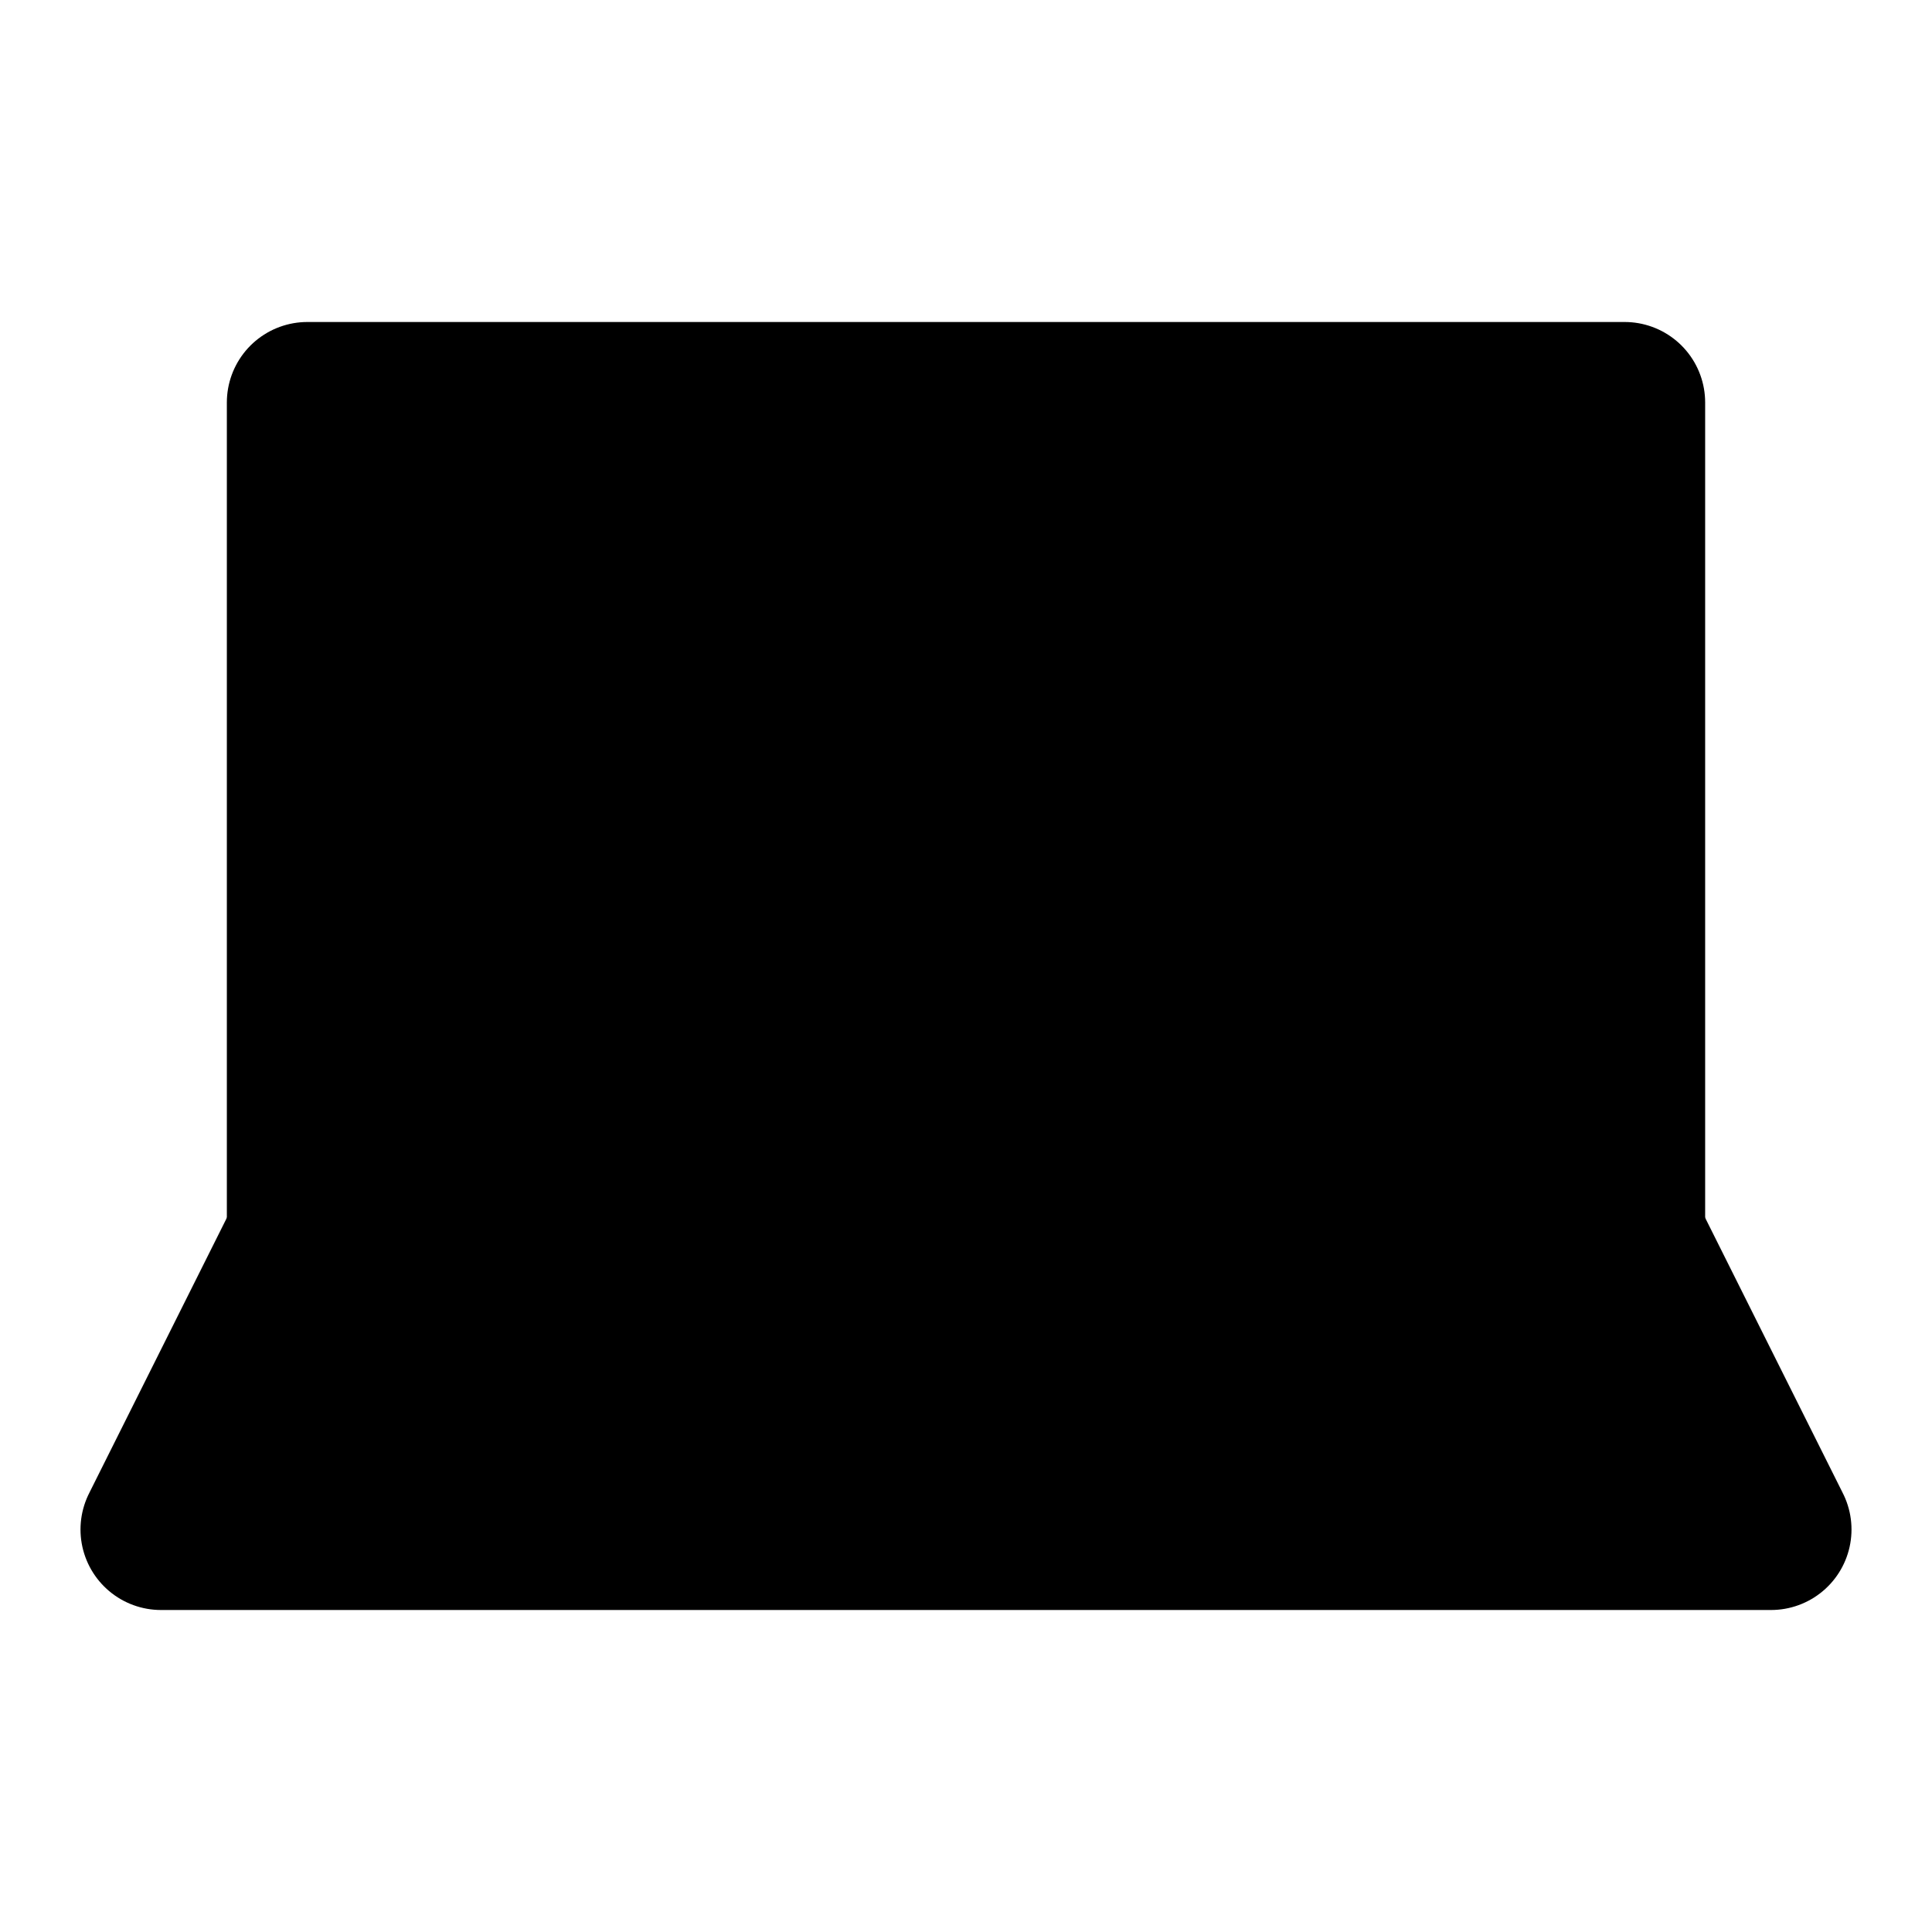
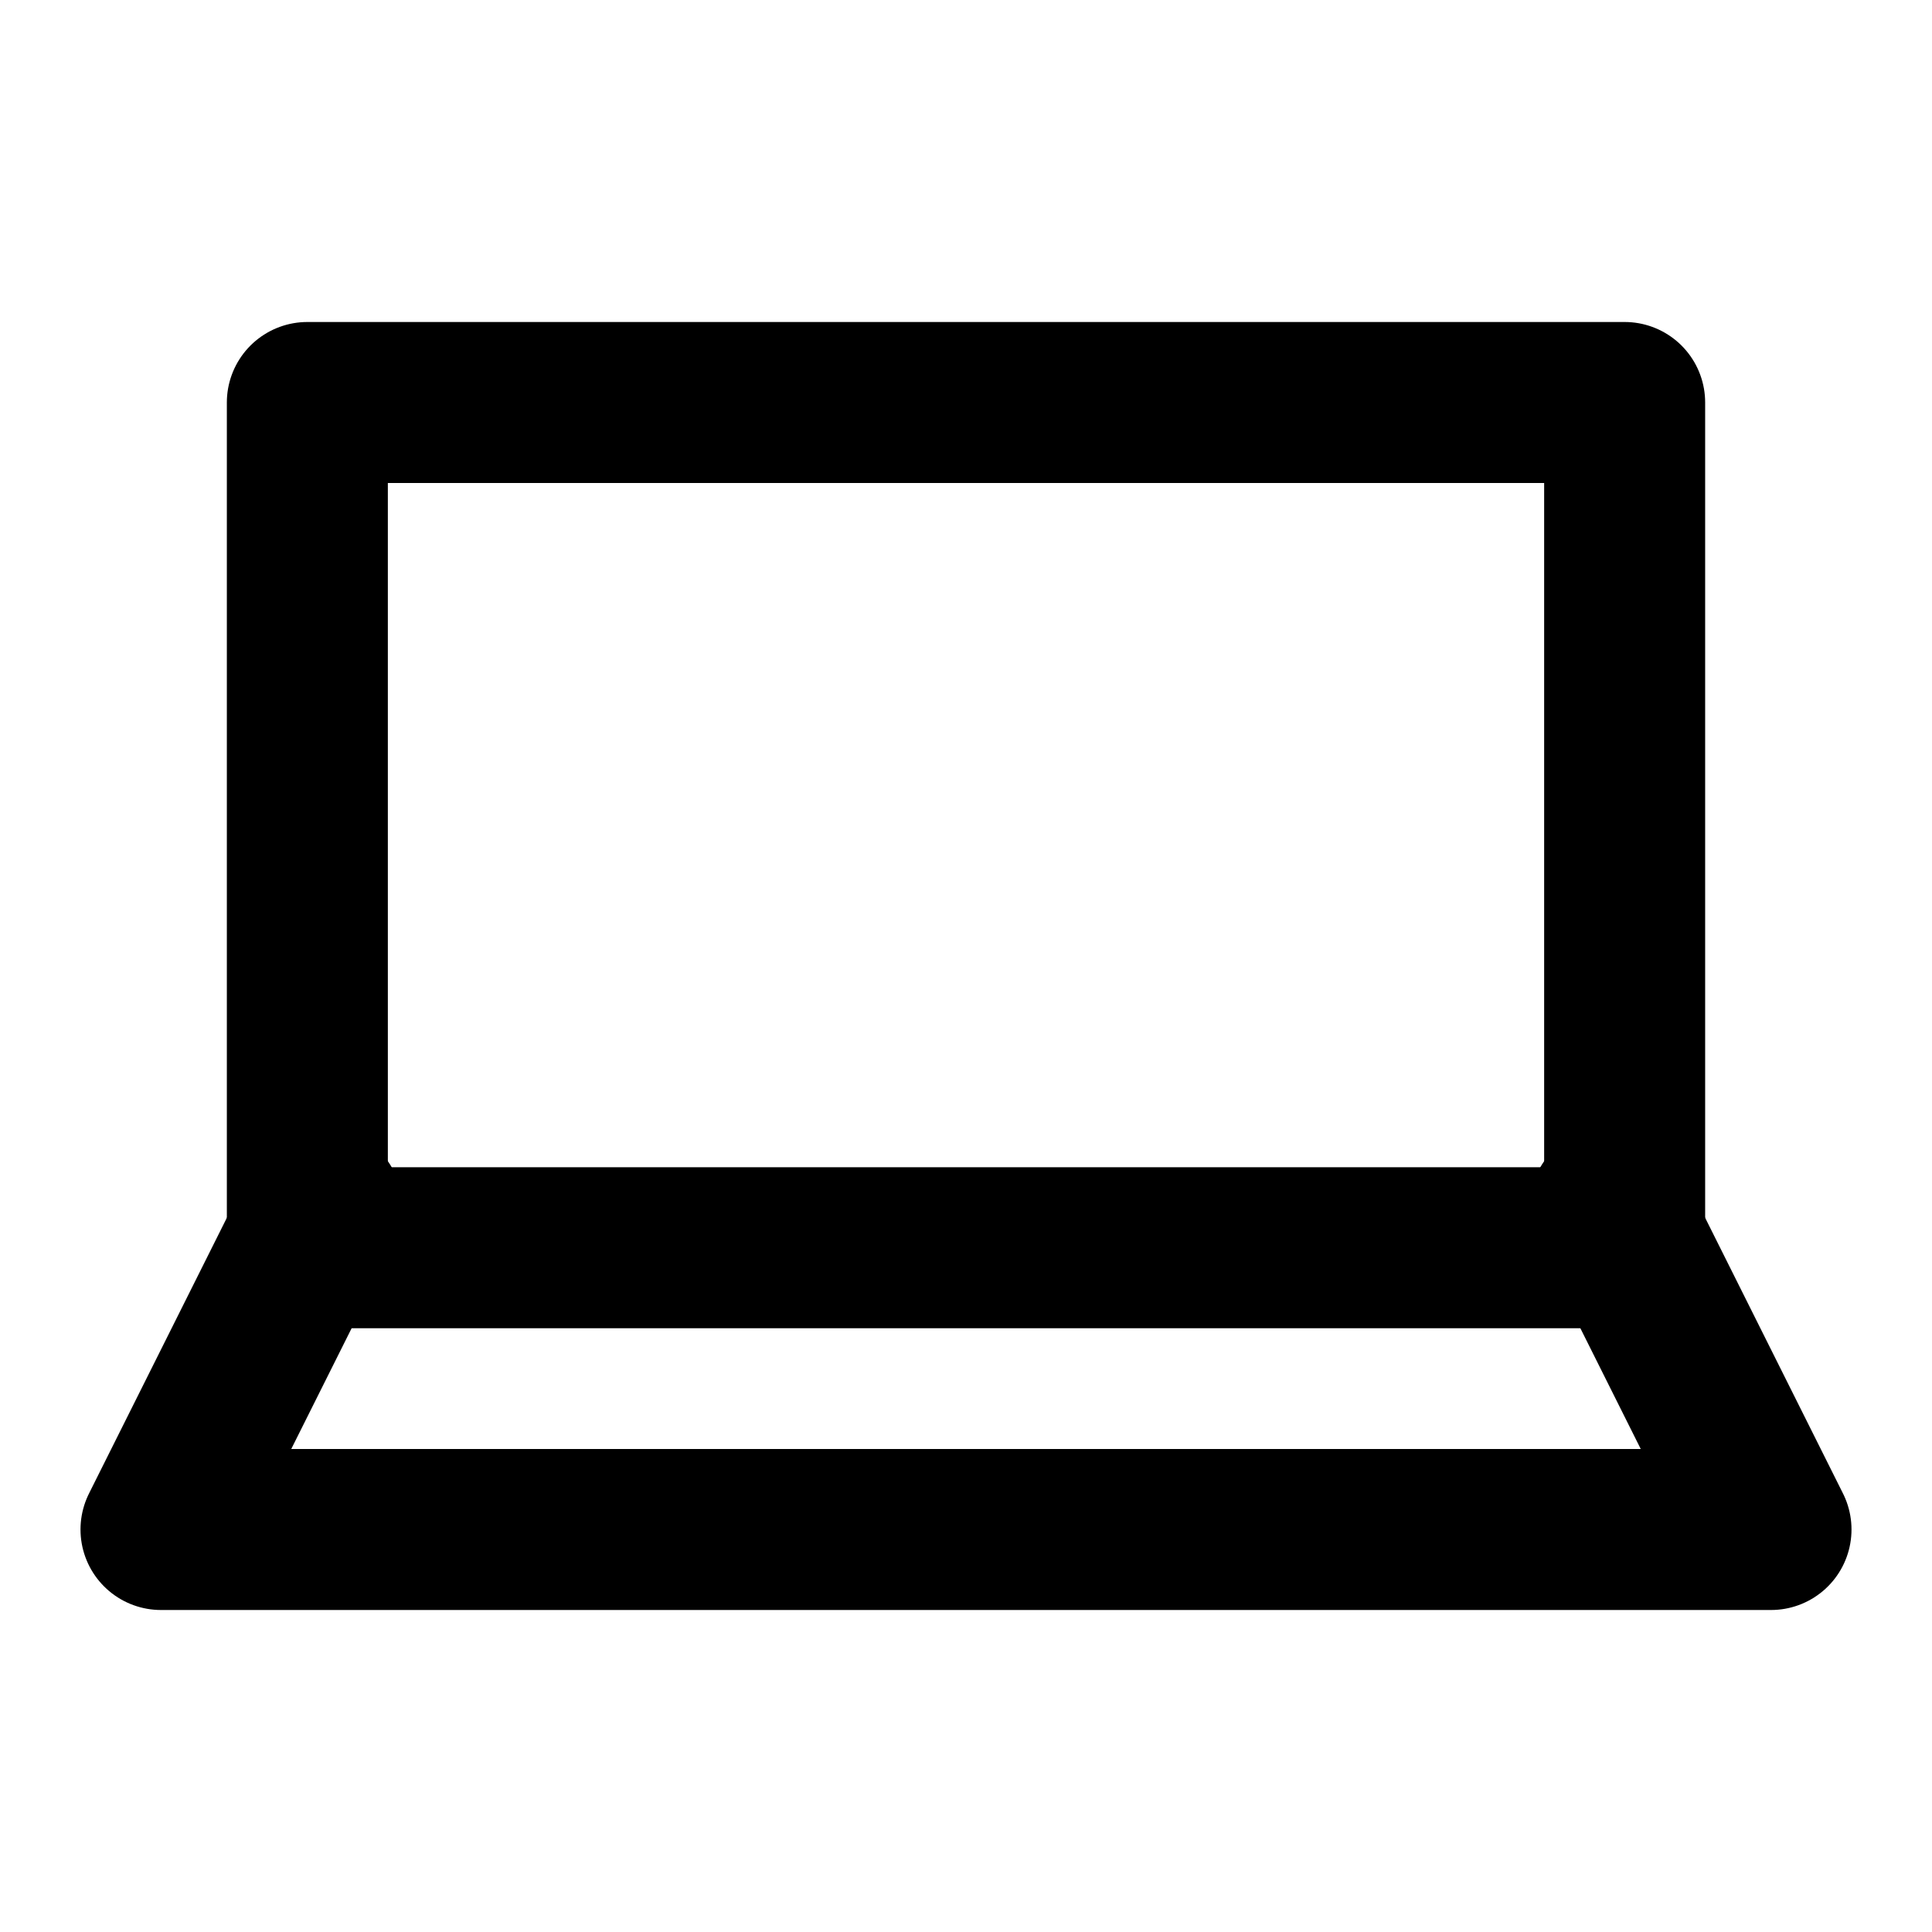
- <svg xmlns="http://www.w3.org/2000/svg" width="24" height="24" viewBox="0 0 24 24" fill="currentColor">
-   <rect x="3.818" y="5" width="16.364" height="10.5" stroke="black" stroke-width="2" stroke-linejoin="round" />
-   <path d="M4 15L2 19H22L20 15" stroke="black" stroke-width="2" stroke-linejoin="round" />
+ <svg xmlns="http://www.w3.org/2000/svg" width="24" height="24" viewBox="0 0 24 24" fill="none" stroke="currentColor" stroke-width="2" stroke-linecap="round" stroke-linejoin="round">
+   <rect x="3.818" y="5" width="16.364" height="10.5" />
+   <path d="M4 15L2 19H22L20 15" />
</svg>
